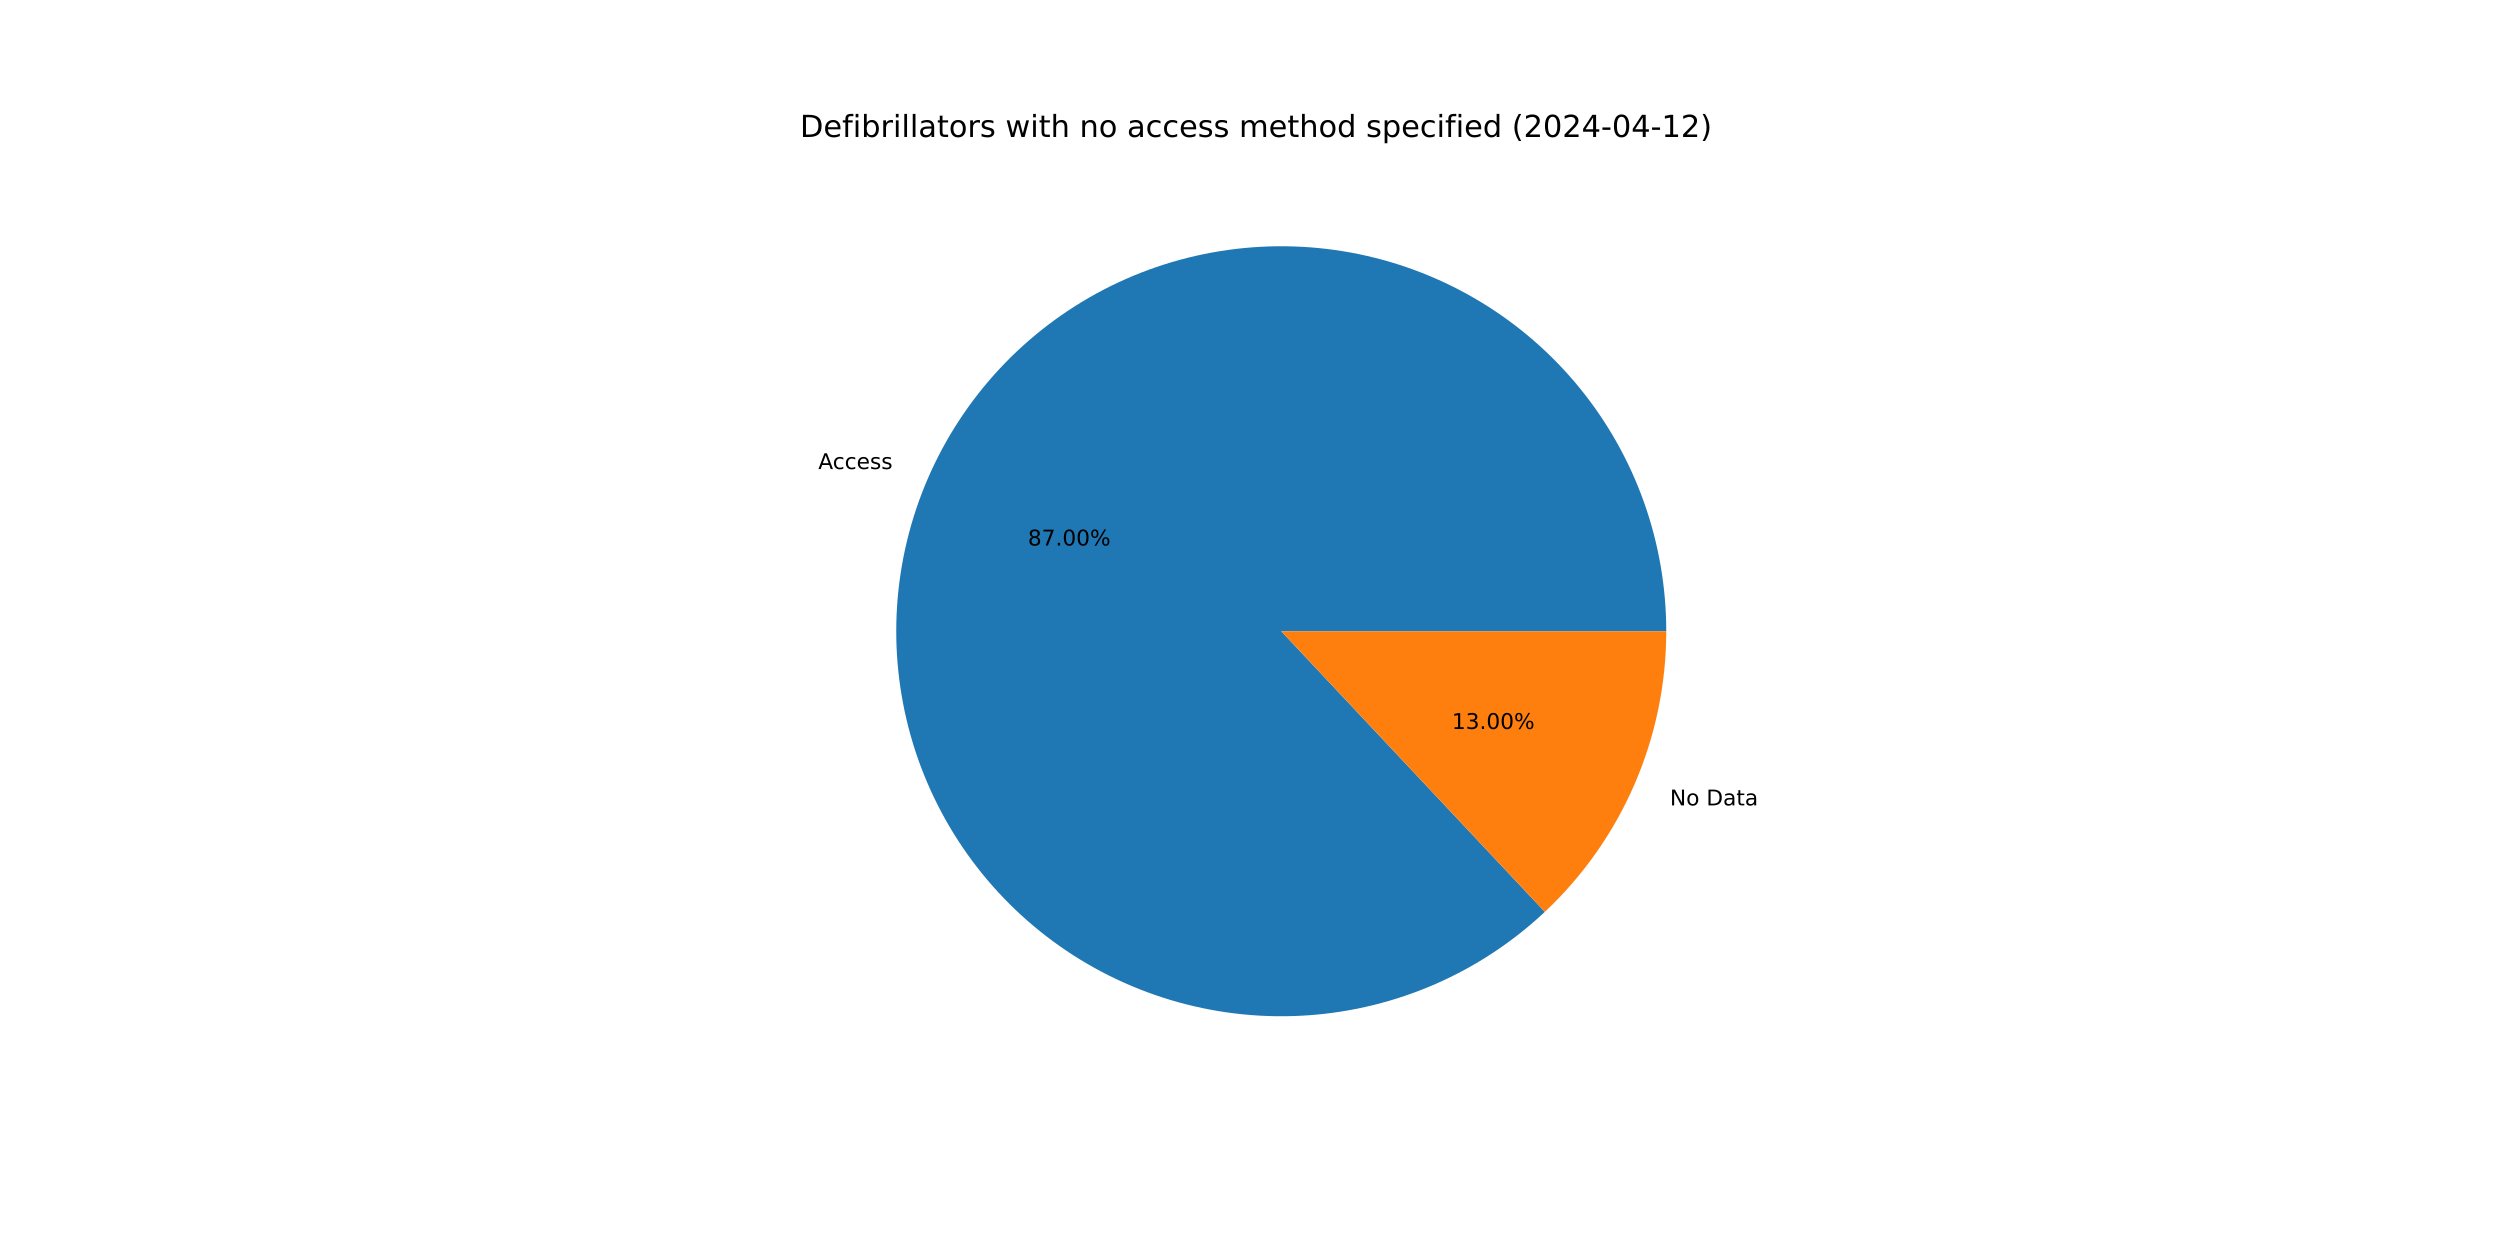
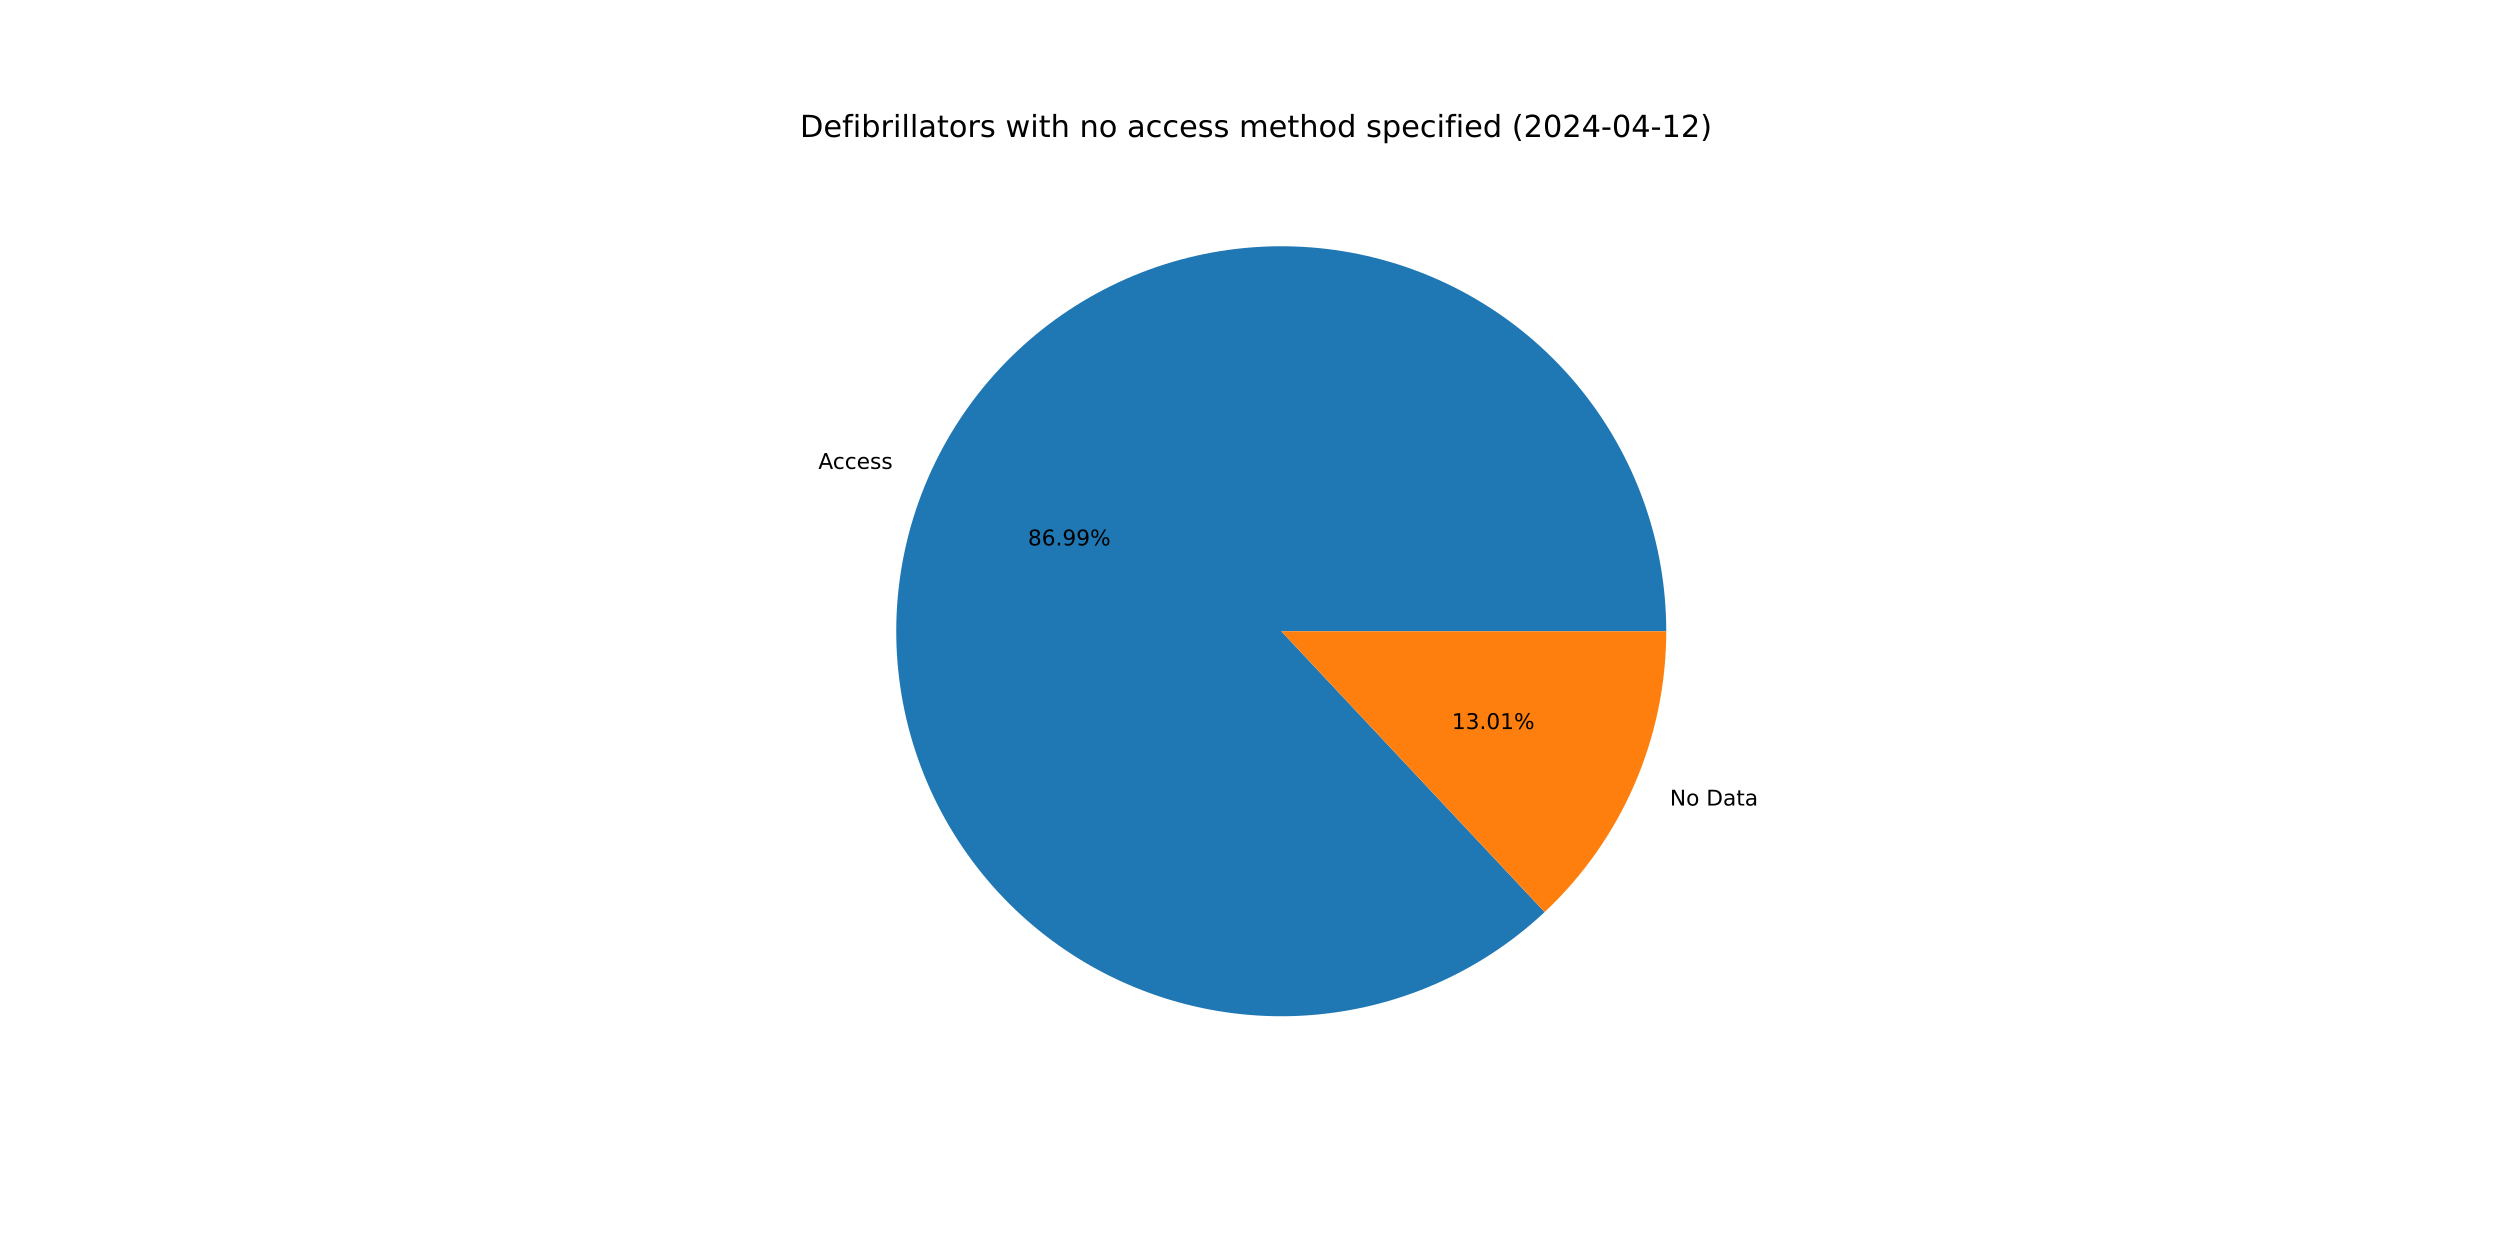
<svg xmlns="http://www.w3.org/2000/svg" xmlns:xlink="http://www.w3.org/1999/xlink" width="1152pt" height="576pt" viewBox="0 0 1152 576" version="1.1">
  <defs>
    <style type="text/css">*{stroke-linejoin: round; stroke-linecap: butt}</style>
  </defs>
  <g id="figure_1">
    <g id="patch_1">
      <path d="M 0 576  L 1152 576  L 1152 0  L 0 0  z " style="fill: #ffffff" />
    </g>
    <g id="axes_1">
      <g id="patch_2">
-         <path d="M 767.808 290.88  C 767.808 270.627 764.34 250.523 757.554 231.44  C 750.768 212.357 740.765 194.577 727.978 178.871  C 715.191 163.165 699.808 149.764 682.498 139.25  C 665.187 128.736 646.204 121.264 626.371 117.157  C 606.539 113.051 586.149 112.37 566.087 115.146  C 546.025 117.922 526.586 124.112 508.613 133.449  C 490.641 142.786 474.399 155.132 460.593 169.951  C 446.788 184.77 435.622 201.844 427.579 220.432  C 419.537 239.019 414.736 258.848 413.386 279.056  C 412.037 299.264 414.157 319.555 419.656 339.047  C 425.155 358.54 433.951 376.947 445.663 393.471  C 457.375 409.994 471.83 424.39 488.401 436.035  C 504.972 447.679 523.416 456.4 542.93 461.819  C 562.445 467.238 582.744 469.276 602.947 467.844  C 623.149 466.411 642.958 461.53 661.513 453.412  C 680.067 445.293 697.096 434.057 711.858 420.192  L 590.4 290.88  z " style="fill: #1f77b4" />
+         <path d="M 767.808 290.88  C 767.808 270.63 764.341 250.528 757.557 231.448  C 750.773 212.368 740.772 194.59 727.989 178.885  C 715.205 163.18 699.826 149.779 682.52 139.264  C 665.214 128.749 646.234 121.274 626.406 117.164  C 606.577 113.054 586.19 112.37 566.13 115.14  C 546.07 117.91 526.632 124.095 508.66 133.425  C 490.687 142.755 474.444 155.094 460.635 169.906  C 446.827 184.718 435.656 201.785 427.607 220.367  C 419.558 238.949 414.75 258.773 413.392 278.977  C 412.033 299.182 414.144 319.471 419.632 338.963  C 425.121 358.455 433.906 376.865 445.607 393.392  C 457.309 409.919 471.754 424.322 488.315 435.974  C 504.877 447.627 523.312 456.358 542.821 461.789  C 562.329 467.22 582.624 469.271 602.824 467.852  C 623.025 466.434 642.834 461.568 661.392 453.464  C 679.95 445.361 696.985 434.14 711.756 420.287  L 590.4 290.88  z " style="fill: #1f77b4" />
      </g>
      <g id="patch_3">
-         <path d="M 711.858 420.192  C 729.521 403.602 743.598 383.568 753.221 361.328  C 762.843 339.089 767.808 315.112 767.808 290.88  L 590.4 290.88  z " style="fill: #ff7f0e" />
+         <path d="M 711.756 420.287  C 729.449 403.695 743.552 383.65 753.193 361.393  C 762.834 339.135 767.808 315.135 767.808 290.88  L 590.4 290.88  z " style="fill: #ff7f0e" />
      </g>
      <g id="matplotlib.axis_1" />
      <g id="matplotlib.axis_2" />
      <g id="text_1">
-         <g transform="translate(377.0627 216.1462) scale(0.1 -0.1)">
+         <g transform="translate(377.0933 216.0755) scale(0.1 -0.1)">
          <defs>
            <path id="DejaVuSans-41" d="M 2188 4044  L 1331 1722  L 3047 1722  L 2188 4044  z M 1831 4666  L 2547 4666  L 4325 0  L 3669 0  L 3244 1197  L 1141 1197  L 716 0  L 50 0  L 1831 4666  z " transform="scale(0.015625)" />
            <path id="DejaVuSans-63" d="M 3122 3366  L 3122 2828  Q 2878 2963 2633 3030  Q 2388 3097 2138 3097  Q 1578 3097 1268 2742  Q 959 2388 959 1747  Q 959 1106 1268 751  Q 1578 397 2138 397  Q 2388 397 2633 464  Q 2878 531 3122 666  L 3122 134  Q 2881 22 2623 -34  Q 2366 -91 2075 -91  Q 1284 -91 818 406  Q 353 903 353 1747  Q 353 2603 823 3093  Q 1294 3584 2113 3584  Q 2378 3584 2631 3529  Q 2884 3475 3122 3366  z " transform="scale(0.015625)" />
            <path id="DejaVuSans-65" d="M 3597 1894  L 3597 1613  L 953 1613  Q 991 1019 1311 708  Q 1631 397 2203 397  Q 2534 397 2845 478  Q 3156 559 3463 722  L 3463 178  Q 3153 47 2828 -22  Q 2503 -91 2169 -91  Q 1331 -91 842 396  Q 353 884 353 1716  Q 353 2575 817 3079  Q 1281 3584 2069 3584  Q 2775 3584 3186 3129  Q 3597 2675 3597 1894  z M 3022 2063  Q 3016 2534 2758 2815  Q 2500 3097 2075 3097  Q 1594 3097 1305 2825  Q 1016 2553 972 2059  L 3022 2063  z " transform="scale(0.015625)" />
            <path id="DejaVuSans-73" d="M 2834 3397  L 2834 2853  Q 2591 2978 2328 3040  Q 2066 3103 1784 3103  Q 1356 3103 1142 2972  Q 928 2841 928 2578  Q 928 2378 1081 2264  Q 1234 2150 1697 2047  L 1894 2003  Q 2506 1872 2764 1633  Q 3022 1394 3022 966  Q 3022 478 2636 193  Q 2250 -91 1575 -91  Q 1294 -91 989 -36  Q 684 19 347 128  L 347 722  Q 666 556 975 473  Q 1284 391 1588 391  Q 1994 391 2212 530  Q 2431 669 2431 922  Q 2431 1156 2273 1281  Q 2116 1406 1581 1522  L 1381 1569  Q 847 1681 609 1914  Q 372 2147 372 2553  Q 372 3047 722 3315  Q 1072 3584 1716 3584  Q 2034 3584 2315 3537  Q 2597 3491 2834 3397  z " transform="scale(0.015625)" />
          </defs>
          <use xlink:href="#DejaVuSans-41" />
          <use xlink:href="#DejaVuSans-63" x="66.658" />
          <use xlink:href="#DejaVuSans-63" x="121.639" />
          <use xlink:href="#DejaVuSans-65" x="176.619" />
          <use xlink:href="#DejaVuSans-73" x="238.143" />
          <use xlink:href="#DejaVuSans-73" x="290.242" />
        </g>
      </g>
      <g id="text_2">
-         <g transform="translate(473.6426 251.3704) scale(0.1 -0.1)">
+         <g transform="translate(473.6593 251.3318) scale(0.1 -0.1)">
          <defs>
            <path id="DejaVuSans-38" d="M 2034 2216  Q 1584 2216 1326 1975  Q 1069 1734 1069 1313  Q 1069 891 1326 650  Q 1584 409 2034 409  Q 2484 409 2743 651  Q 3003 894 3003 1313  Q 3003 1734 2745 1975  Q 2488 2216 2034 2216  z M 1403 2484  Q 997 2584 770 2862  Q 544 3141 544 3541  Q 544 4100 942 4425  Q 1341 4750 2034 4750  Q 2731 4750 3128 4425  Q 3525 4100 3525 3541  Q 3525 3141 3298 2862  Q 3072 2584 2669 2484  Q 3125 2378 3379 2068  Q 3634 1759 3634 1313  Q 3634 634 3220 271  Q 2806 -91 2034 -91  Q 1263 -91 848 271  Q 434 634 434 1313  Q 434 1759 690 2068  Q 947 2378 1403 2484  z M 1172 3481  Q 1172 3119 1398 2916  Q 1625 2713 2034 2713  Q 2441 2713 2670 2916  Q 2900 3119 2900 3481  Q 2900 3844 2670 4047  Q 2441 4250 2034 4250  Q 1625 4250 1398 4047  Q 1172 3844 1172 3481  z " transform="scale(0.015625)" />
-             <path id="DejaVuSans-37" d="M 525 4666  L 3525 4666  L 3525 4397  L 1831 0  L 1172 0  L 2766 4134  L 525 4134  L 525 4666  z " transform="scale(0.015625)" />
+             <path id="DejaVuSans-36" d="M 2113 2584  Q 1688 2584 1439 2293  Q 1191 2003 1191 1497  Q 1191 994 1439 701  Q 1688 409 2113 409  Q 2538 409 2786 701  Q 3034 994 3034 1497  Q 3034 2003 2786 2293  Q 2538 2584 2113 2584  z M 3366 4563  L 3366 3988  Q 3128 4100 2886 4159  Q 2644 4219 2406 4219  Q 1781 4219 1451 3797  Q 1122 3375 1075 2522  Q 1259 2794 1537 2939  Q 1816 3084 2150 3084  Q 2853 3084 3261 2657  Q 3669 2231 3669 1497  Q 3669 778 3244 343  Q 2819 -91 2113 -91  Q 1303 -91 875 529  Q 447 1150 447 2328  Q 447 3434 972 4092  Q 1497 4750 2381 4750  Q 2619 4750 2861 4703  Q 3103 4656 3366 4563  z " transform="scale(0.015625)" />
            <path id="DejaVuSans-2e" d="M 684 794  L 1344 794  L 1344 0  L 684 0  L 684 794  z " transform="scale(0.015625)" />
-             <path id="DejaVuSans-30" d="M 2034 4250  Q 1547 4250 1301 3770  Q 1056 3291 1056 2328  Q 1056 1369 1301 889  Q 1547 409 2034 409  Q 2525 409 2770 889  Q 3016 1369 3016 2328  Q 3016 3291 2770 3770  Q 2525 4250 2034 4250  z M 2034 4750  Q 2819 4750 3233 4129  Q 3647 3509 3647 2328  Q 3647 1150 3233 529  Q 2819 -91 2034 -91  Q 1250 -91 836 529  Q 422 1150 422 2328  Q 422 3509 836 4129  Q 1250 4750 2034 4750  z " transform="scale(0.015625)" />
+             <path id="DejaVuSans-39" d="M 703 97  L 703 672  Q 941 559 1184 500  Q 1428 441 1663 441  Q 2288 441 2617 861  Q 2947 1281 2994 2138  Q 2813 1869 2534 1725  Q 2256 1581 1919 1581  Q 1219 1581 811 2004  Q 403 2428 403 3163  Q 403 3881 828 4315  Q 1253 4750 1959 4750  Q 2769 4750 3195 4129  Q 3622 3509 3622 2328  Q 3622 1225 3098 567  Q 2575 -91 1691 -91  Q 1453 -91 1209 -44  Q 966 3 703 97  z M 1959 2075  Q 2384 2075 2632 2365  Q 2881 2656 2881 3163  Q 2881 3666 2632 3958  Q 2384 4250 1959 4250  Q 1534 4250 1286 3958  Q 1038 3666 1038 3163  Q 1038 2656 1286 2365  Q 1534 2075 1959 2075  z " transform="scale(0.015625)" />
            <path id="DejaVuSans-25" d="M 4653 2053  Q 4381 2053 4226 1822  Q 4072 1591 4072 1178  Q 4072 772 4226 539  Q 4381 306 4653 306  Q 4919 306 5073 539  Q 5228 772 5228 1178  Q 5228 1588 5073 1820  Q 4919 2053 4653 2053  z M 4653 2450  Q 5147 2450 5437 2106  Q 5728 1763 5728 1178  Q 5728 594 5436 251  Q 5144 -91 4653 -91  Q 4153 -91 3862 251  Q 3572 594 3572 1178  Q 3572 1766 3864 2108  Q 4156 2450 4653 2450  z M 1428 4353  Q 1159 4353 1004 4120  Q 850 3888 850 3481  Q 850 3069 1003 2837  Q 1156 2606 1428 2606  Q 1700 2606 1854 2837  Q 2009 3069 2009 3481  Q 2009 3884 1853 4118  Q 1697 4353 1428 4353  z M 4250 4750  L 4750 4750  L 1831 -91  L 1331 -91  L 4250 4750  z M 1428 4750  Q 1922 4750 2215 4408  Q 2509 4066 2509 3481  Q 2509 2891 2217 2550  Q 1925 2209 1428 2209  Q 931 2209 642 2551  Q 353 2894 353 3481  Q 353 4063 643 4406  Q 934 4750 1428 4750  z " transform="scale(0.015625)" />
          </defs>
          <use xlink:href="#DejaVuSans-38" />
-           <use xlink:href="#DejaVuSans-37" x="63.623" />
+           <use xlink:href="#DejaVuSans-36" x="63.623" />
          <use xlink:href="#DejaVuSans-2e" x="127.246" />
-           <use xlink:href="#DejaVuSans-30" x="159.033" />
-           <use xlink:href="#DejaVuSans-30" x="222.656" />
+           <use xlink:href="#DejaVuSans-39" x="159.033" />
+           <use xlink:href="#DejaVuSans-39" x="222.656" />
          <use xlink:href="#DejaVuSans-25" x="286.279" />
        </g>
      </g>
      <g id="text_3">
-         <g transform="translate(769.5029 371.1325) scale(0.1 -0.1)">
+         <g transform="translate(769.4723 371.2032) scale(0.1 -0.1)">
          <defs>
            <path id="DejaVuSans-4e" d="M 628 4666  L 1478 4666  L 3547 763  L 3547 4666  L 4159 4666  L 4159 0  L 3309 0  L 1241 3903  L 1241 0  L 628 0  L 628 4666  z " transform="scale(0.015625)" />
            <path id="DejaVuSans-6f" d="M 1959 3097  Q 1497 3097 1228 2736  Q 959 2375 959 1747  Q 959 1119 1226 758  Q 1494 397 1959 397  Q 2419 397 2687 759  Q 2956 1122 2956 1747  Q 2956 2369 2687 2733  Q 2419 3097 1959 3097  z M 1959 3584  Q 2709 3584 3137 3096  Q 3566 2609 3566 1747  Q 3566 888 3137 398  Q 2709 -91 1959 -91  Q 1206 -91 779 398  Q 353 888 353 1747  Q 353 2609 779 3096  Q 1206 3584 1959 3584  z " transform="scale(0.015625)" />
            <path id="DejaVuSans-20" transform="scale(0.015625)" />
            <path id="DejaVuSans-44" d="M 1259 4147  L 1259 519  L 2022 519  Q 2988 519 3436 956  Q 3884 1394 3884 2338  Q 3884 3275 3436 3711  Q 2988 4147 2022 4147  L 1259 4147  z M 628 4666  L 1925 4666  Q 3281 4666 3915 4102  Q 4550 3538 4550 2338  Q 4550 1131 3912 565  Q 3275 0 1925 0  L 628 0  L 628 4666  z " transform="scale(0.015625)" />
            <path id="DejaVuSans-61" d="M 2194 1759  Q 1497 1759 1228 1600  Q 959 1441 959 1056  Q 959 750 1161 570  Q 1363 391 1709 391  Q 2188 391 2477 730  Q 2766 1069 2766 1631  L 2766 1759  L 2194 1759  z M 3341 1997  L 3341 0  L 2766 0  L 2766 531  Q 2569 213 2275 61  Q 1981 -91 1556 -91  Q 1019 -91 701 211  Q 384 513 384 1019  Q 384 1609 779 1909  Q 1175 2209 1959 2209  L 2766 2209  L 2766 2266  Q 2766 2663 2505 2880  Q 2244 3097 1772 3097  Q 1472 3097 1187 3025  Q 903 2953 641 2809  L 641 3341  Q 956 3463 1253 3523  Q 1550 3584 1831 3584  Q 2591 3584 2966 3190  Q 3341 2797 3341 1997  z " transform="scale(0.015625)" />
            <path id="DejaVuSans-74" d="M 1172 4494  L 1172 3500  L 2356 3500  L 2356 3053  L 1172 3053  L 1172 1153  Q 1172 725 1289 603  Q 1406 481 1766 481  L 2356 481  L 2356 0  L 1766 0  Q 1100 0 847 248  Q 594 497 594 1153  L 594 3053  L 172 3053  L 172 3500  L 594 3500  L 594 4494  L 1172 4494  z " transform="scale(0.015625)" />
          </defs>
          <use xlink:href="#DejaVuSans-4e" />
          <use xlink:href="#DejaVuSans-6f" x="74.805" />
          <use xlink:href="#DejaVuSans-20" x="135.986" />
          <use xlink:href="#DejaVuSans-44" x="167.773" />
          <use xlink:href="#DejaVuSans-61" x="244.775" />
          <use xlink:href="#DejaVuSans-74" x="306.055" />
          <use xlink:href="#DejaVuSans-61" x="345.264" />
        </g>
      </g>
      <g id="text_4">
-         <g transform="translate(669.0277 335.9084) scale(0.1 -0.1)">
+         <g transform="translate(669.011 335.9469) scale(0.1 -0.1)">
          <defs>
            <path id="DejaVuSans-31" d="M 794 531  L 1825 531  L 1825 4091  L 703 3866  L 703 4441  L 1819 4666  L 2450 4666  L 2450 531  L 3481 531  L 3481 0  L 794 0  L 794 531  z " transform="scale(0.015625)" />
            <path id="DejaVuSans-33" d="M 2597 2516  Q 3050 2419 3304 2112  Q 3559 1806 3559 1356  Q 3559 666 3084 287  Q 2609 -91 1734 -91  Q 1441 -91 1130 -33  Q 819 25 488 141  L 488 750  Q 750 597 1062 519  Q 1375 441 1716 441  Q 2309 441 2620 675  Q 2931 909 2931 1356  Q 2931 1769 2642 2001  Q 2353 2234 1838 2234  L 1294 2234  L 1294 2753  L 1863 2753  Q 2328 2753 2575 2939  Q 2822 3125 2822 3475  Q 2822 3834 2567 4026  Q 2313 4219 1838 4219  Q 1578 4219 1281 4162  Q 984 4106 628 3988  L 628 4550  Q 988 4650 1302 4700  Q 1616 4750 1894 4750  Q 2613 4750 3031 4423  Q 3450 4097 3450 3541  Q 3450 3153 3228 2886  Q 3006 2619 2597 2516  z " transform="scale(0.015625)" />
+             <path id="DejaVuSans-30" d="M 2034 4250  Q 1547 4250 1301 3770  Q 1056 3291 1056 2328  Q 1056 1369 1301 889  Q 1547 409 2034 409  Q 2525 409 2770 889  Q 3016 1369 3016 2328  Q 3016 3291 2770 3770  Q 2525 4250 2034 4250  z M 2034 4750  Q 2819 4750 3233 4129  Q 3647 3509 3647 2328  Q 3647 1150 3233 529  Q 2819 -91 2034 -91  Q 1250 -91 836 529  Q 422 1150 422 2328  Q 422 3509 836 4129  Q 1250 4750 2034 4750  z " transform="scale(0.015625)" />
          </defs>
          <use xlink:href="#DejaVuSans-31" />
          <use xlink:href="#DejaVuSans-33" x="63.623" />
          <use xlink:href="#DejaVuSans-2e" x="127.246" />
          <use xlink:href="#DejaVuSans-30" x="159.033" />
-           <use xlink:href="#DejaVuSans-30" x="222.656" />
+           <use xlink:href="#DejaVuSans-31" x="222.656" />
          <use xlink:href="#DejaVuSans-25" x="286.279" />
        </g>
      </g>
      <g id="text_5">
        <g transform="translate(368.64 63.12) scale(0.14 -0.14)">
          <defs>
            <path id="DejaVuSans-66" d="M 2375 4863  L 2375 4384  L 1825 4384  Q 1516 4384 1395 4259  Q 1275 4134 1275 3809  L 1275 3500  L 2222 3500  L 2222 3053  L 1275 3053  L 1275 0  L 697 0  L 697 3053  L 147 3053  L 147 3500  L 697 3500  L 697 3744  Q 697 4328 969 4595  Q 1241 4863 1831 4863  L 2375 4863  z " transform="scale(0.015625)" />
            <path id="DejaVuSans-69" d="M 603 3500  L 1178 3500  L 1178 0  L 603 0  L 603 3500  z M 603 4863  L 1178 4863  L 1178 4134  L 603 4134  L 603 4863  z " transform="scale(0.015625)" />
            <path id="DejaVuSans-62" d="M 3116 1747  Q 3116 2381 2855 2742  Q 2594 3103 2138 3103  Q 1681 3103 1420 2742  Q 1159 2381 1159 1747  Q 1159 1113 1420 752  Q 1681 391 2138 391  Q 2594 391 2855 752  Q 3116 1113 3116 1747  z M 1159 2969  Q 1341 3281 1617 3432  Q 1894 3584 2278 3584  Q 2916 3584 3314 3078  Q 3713 2572 3713 1747  Q 3713 922 3314 415  Q 2916 -91 2278 -91  Q 1894 -91 1617 61  Q 1341 213 1159 525  L 1159 0  L 581 0  L 581 4863  L 1159 4863  L 1159 2969  z " transform="scale(0.015625)" />
            <path id="DejaVuSans-72" d="M 2631 2963  Q 2534 3019 2420 3045  Q 2306 3072 2169 3072  Q 1681 3072 1420 2755  Q 1159 2438 1159 1844  L 1159 0  L 581 0  L 581 3500  L 1159 3500  L 1159 2956  Q 1341 3275 1631 3429  Q 1922 3584 2338 3584  Q 2397 3584 2469 3576  Q 2541 3569 2628 3553  L 2631 2963  z " transform="scale(0.015625)" />
            <path id="DejaVuSans-6c" d="M 603 4863  L 1178 4863  L 1178 0  L 603 0  L 603 4863  z " transform="scale(0.015625)" />
            <path id="DejaVuSans-77" d="M 269 3500  L 844 3500  L 1563 769  L 2278 3500  L 2956 3500  L 3675 769  L 4391 3500  L 4966 3500  L 4050 0  L 3372 0  L 2619 2869  L 1863 0  L 1184 0  L 269 3500  z " transform="scale(0.015625)" />
            <path id="DejaVuSans-68" d="M 3513 2113  L 3513 0  L 2938 0  L 2938 2094  Q 2938 2591 2744 2837  Q 2550 3084 2163 3084  Q 1697 3084 1428 2787  Q 1159 2491 1159 1978  L 1159 0  L 581 0  L 581 4863  L 1159 4863  L 1159 2956  Q 1366 3272 1645 3428  Q 1925 3584 2291 3584  Q 2894 3584 3203 3211  Q 3513 2838 3513 2113  z " transform="scale(0.015625)" />
            <path id="DejaVuSans-6e" d="M 3513 2113  L 3513 0  L 2938 0  L 2938 2094  Q 2938 2591 2744 2837  Q 2550 3084 2163 3084  Q 1697 3084 1428 2787  Q 1159 2491 1159 1978  L 1159 0  L 581 0  L 581 3500  L 1159 3500  L 1159 2956  Q 1366 3272 1645 3428  Q 1925 3584 2291 3584  Q 2894 3584 3203 3211  Q 3513 2838 3513 2113  z " transform="scale(0.015625)" />
            <path id="DejaVuSans-6d" d="M 3328 2828  Q 3544 3216 3844 3400  Q 4144 3584 4550 3584  Q 5097 3584 5394 3201  Q 5691 2819 5691 2113  L 5691 0  L 5113 0  L 5113 2094  Q 5113 2597 4934 2840  Q 4756 3084 4391 3084  Q 3944 3084 3684 2787  Q 3425 2491 3425 1978  L 3425 0  L 2847 0  L 2847 2094  Q 2847 2600 2669 2842  Q 2491 3084 2119 3084  Q 1678 3084 1418 2786  Q 1159 2488 1159 1978  L 1159 0  L 581 0  L 581 3500  L 1159 3500  L 1159 2956  Q 1356 3278 1631 3431  Q 1906 3584 2284 3584  Q 2666 3584 2933 3390  Q 3200 3197 3328 2828  z " transform="scale(0.015625)" />
            <path id="DejaVuSans-64" d="M 2906 2969  L 2906 4863  L 3481 4863  L 3481 0  L 2906 0  L 2906 525  Q 2725 213 2448 61  Q 2172 -91 1784 -91  Q 1150 -91 751 415  Q 353 922 353 1747  Q 353 2572 751 3078  Q 1150 3584 1784 3584  Q 2172 3584 2448 3432  Q 2725 3281 2906 2969  z M 947 1747  Q 947 1113 1208 752  Q 1469 391 1925 391  Q 2381 391 2643 752  Q 2906 1113 2906 1747  Q 2906 2381 2643 2742  Q 2381 3103 1925 3103  Q 1469 3103 1208 2742  Q 947 2381 947 1747  z " transform="scale(0.015625)" />
            <path id="DejaVuSans-70" d="M 1159 525  L 1159 -1331  L 581 -1331  L 581 3500  L 1159 3500  L 1159 2969  Q 1341 3281 1617 3432  Q 1894 3584 2278 3584  Q 2916 3584 3314 3078  Q 3713 2572 3713 1747  Q 3713 922 3314 415  Q 2916 -91 2278 -91  Q 1894 -91 1617 61  Q 1341 213 1159 525  z M 3116 1747  Q 3116 2381 2855 2742  Q 2594 3103 2138 3103  Q 1681 3103 1420 2742  Q 1159 2381 1159 1747  Q 1159 1113 1420 752  Q 1681 391 2138 391  Q 2594 391 2855 752  Q 3116 1113 3116 1747  z " transform="scale(0.015625)" />
            <path id="DejaVuSans-28" d="M 1984 4856  Q 1566 4138 1362 3434  Q 1159 2731 1159 2009  Q 1159 1288 1364 580  Q 1569 -128 1984 -844  L 1484 -844  Q 1016 -109 783 600  Q 550 1309 550 2009  Q 550 2706 781 3412  Q 1013 4119 1484 4856  L 1984 4856  z " transform="scale(0.015625)" />
            <path id="DejaVuSans-32" d="M 1228 531  L 3431 531  L 3431 0  L 469 0  L 469 531  Q 828 903 1448 1529  Q 2069 2156 2228 2338  Q 2531 2678 2651 2914  Q 2772 3150 2772 3378  Q 2772 3750 2511 3984  Q 2250 4219 1831 4219  Q 1534 4219 1204 4116  Q 875 4013 500 3803  L 500 4441  Q 881 4594 1212 4672  Q 1544 4750 1819 4750  Q 2544 4750 2975 4387  Q 3406 4025 3406 3419  Q 3406 3131 3298 2873  Q 3191 2616 2906 2266  Q 2828 2175 2409 1742  Q 1991 1309 1228 531  z " transform="scale(0.015625)" />
            <path id="DejaVuSans-34" d="M 2419 4116  L 825 1625  L 2419 1625  L 2419 4116  z M 2253 4666  L 3047 4666  L 3047 1625  L 3713 1625  L 3713 1100  L 3047 1100  L 3047 0  L 2419 0  L 2419 1100  L 313 1100  L 313 1709  L 2253 4666  z " transform="scale(0.015625)" />
            <path id="DejaVuSans-2d" d="M 313 2009  L 1997 2009  L 1997 1497  L 313 1497  L 313 2009  z " transform="scale(0.015625)" />
            <path id="DejaVuSans-29" d="M 513 4856  L 1013 4856  Q 1481 4119 1714 3412  Q 1947 2706 1947 2009  Q 1947 1309 1714 600  Q 1481 -109 1013 -844  L 513 -844  Q 928 -128 1133 580  Q 1338 1288 1338 2009  Q 1338 2731 1133 3434  Q 928 4138 513 4856  z " transform="scale(0.015625)" />
          </defs>
          <use xlink:href="#DejaVuSans-44" />
          <use xlink:href="#DejaVuSans-65" x="77.002" />
          <use xlink:href="#DejaVuSans-66" x="138.525" />
          <use xlink:href="#DejaVuSans-69" x="173.73" />
          <use xlink:href="#DejaVuSans-62" x="201.514" />
          <use xlink:href="#DejaVuSans-72" x="264.99" />
          <use xlink:href="#DejaVuSans-69" x="306.104" />
          <use xlink:href="#DejaVuSans-6c" x="333.887" />
          <use xlink:href="#DejaVuSans-6c" x="361.67" />
          <use xlink:href="#DejaVuSans-61" x="389.453" />
          <use xlink:href="#DejaVuSans-74" x="450.732" />
          <use xlink:href="#DejaVuSans-6f" x="489.941" />
          <use xlink:href="#DejaVuSans-72" x="551.123" />
          <use xlink:href="#DejaVuSans-73" x="592.236" />
          <use xlink:href="#DejaVuSans-20" x="644.336" />
          <use xlink:href="#DejaVuSans-77" x="676.123" />
          <use xlink:href="#DejaVuSans-69" x="757.91" />
          <use xlink:href="#DejaVuSans-74" x="785.693" />
          <use xlink:href="#DejaVuSans-68" x="824.902" />
          <use xlink:href="#DejaVuSans-20" x="888.281" />
          <use xlink:href="#DejaVuSans-6e" x="920.068" />
          <use xlink:href="#DejaVuSans-6f" x="983.447" />
          <use xlink:href="#DejaVuSans-20" x="1044.629" />
          <use xlink:href="#DejaVuSans-61" x="1076.416" />
          <use xlink:href="#DejaVuSans-63" x="1137.695" />
          <use xlink:href="#DejaVuSans-63" x="1192.676" />
          <use xlink:href="#DejaVuSans-65" x="1247.656" />
          <use xlink:href="#DejaVuSans-73" x="1309.18" />
          <use xlink:href="#DejaVuSans-73" x="1361.279" />
          <use xlink:href="#DejaVuSans-20" x="1413.379" />
          <use xlink:href="#DejaVuSans-6d" x="1445.166" />
          <use xlink:href="#DejaVuSans-65" x="1542.578" />
          <use xlink:href="#DejaVuSans-74" x="1604.102" />
          <use xlink:href="#DejaVuSans-68" x="1643.311" />
          <use xlink:href="#DejaVuSans-6f" x="1706.689" />
          <use xlink:href="#DejaVuSans-64" x="1767.871" />
          <use xlink:href="#DejaVuSans-20" x="1831.348" />
          <use xlink:href="#DejaVuSans-73" x="1863.135" />
          <use xlink:href="#DejaVuSans-70" x="1915.234" />
          <use xlink:href="#DejaVuSans-65" x="1978.711" />
          <use xlink:href="#DejaVuSans-63" x="2040.234" />
          <use xlink:href="#DejaVuSans-69" x="2095.215" />
          <use xlink:href="#DejaVuSans-66" x="2122.998" />
          <use xlink:href="#DejaVuSans-69" x="2158.203" />
          <use xlink:href="#DejaVuSans-65" x="2185.986" />
          <use xlink:href="#DejaVuSans-64" x="2247.51" />
          <use xlink:href="#DejaVuSans-20" x="2310.986" />
          <use xlink:href="#DejaVuSans-28" x="2342.773" />
          <use xlink:href="#DejaVuSans-32" x="2381.787" />
          <use xlink:href="#DejaVuSans-30" x="2445.41" />
          <use xlink:href="#DejaVuSans-32" x="2509.033" />
          <use xlink:href="#DejaVuSans-34" x="2572.656" />
          <use xlink:href="#DejaVuSans-2d" x="2636.279" />
          <use xlink:href="#DejaVuSans-30" x="2672.363" />
          <use xlink:href="#DejaVuSans-34" x="2735.986" />
          <use xlink:href="#DejaVuSans-2d" x="2799.609" />
          <use xlink:href="#DejaVuSans-31" x="2835.693" />
          <use xlink:href="#DejaVuSans-32" x="2899.316" />
          <use xlink:href="#DejaVuSans-29" x="2962.939" />
        </g>
      </g>
    </g>
  </g>
</svg>
